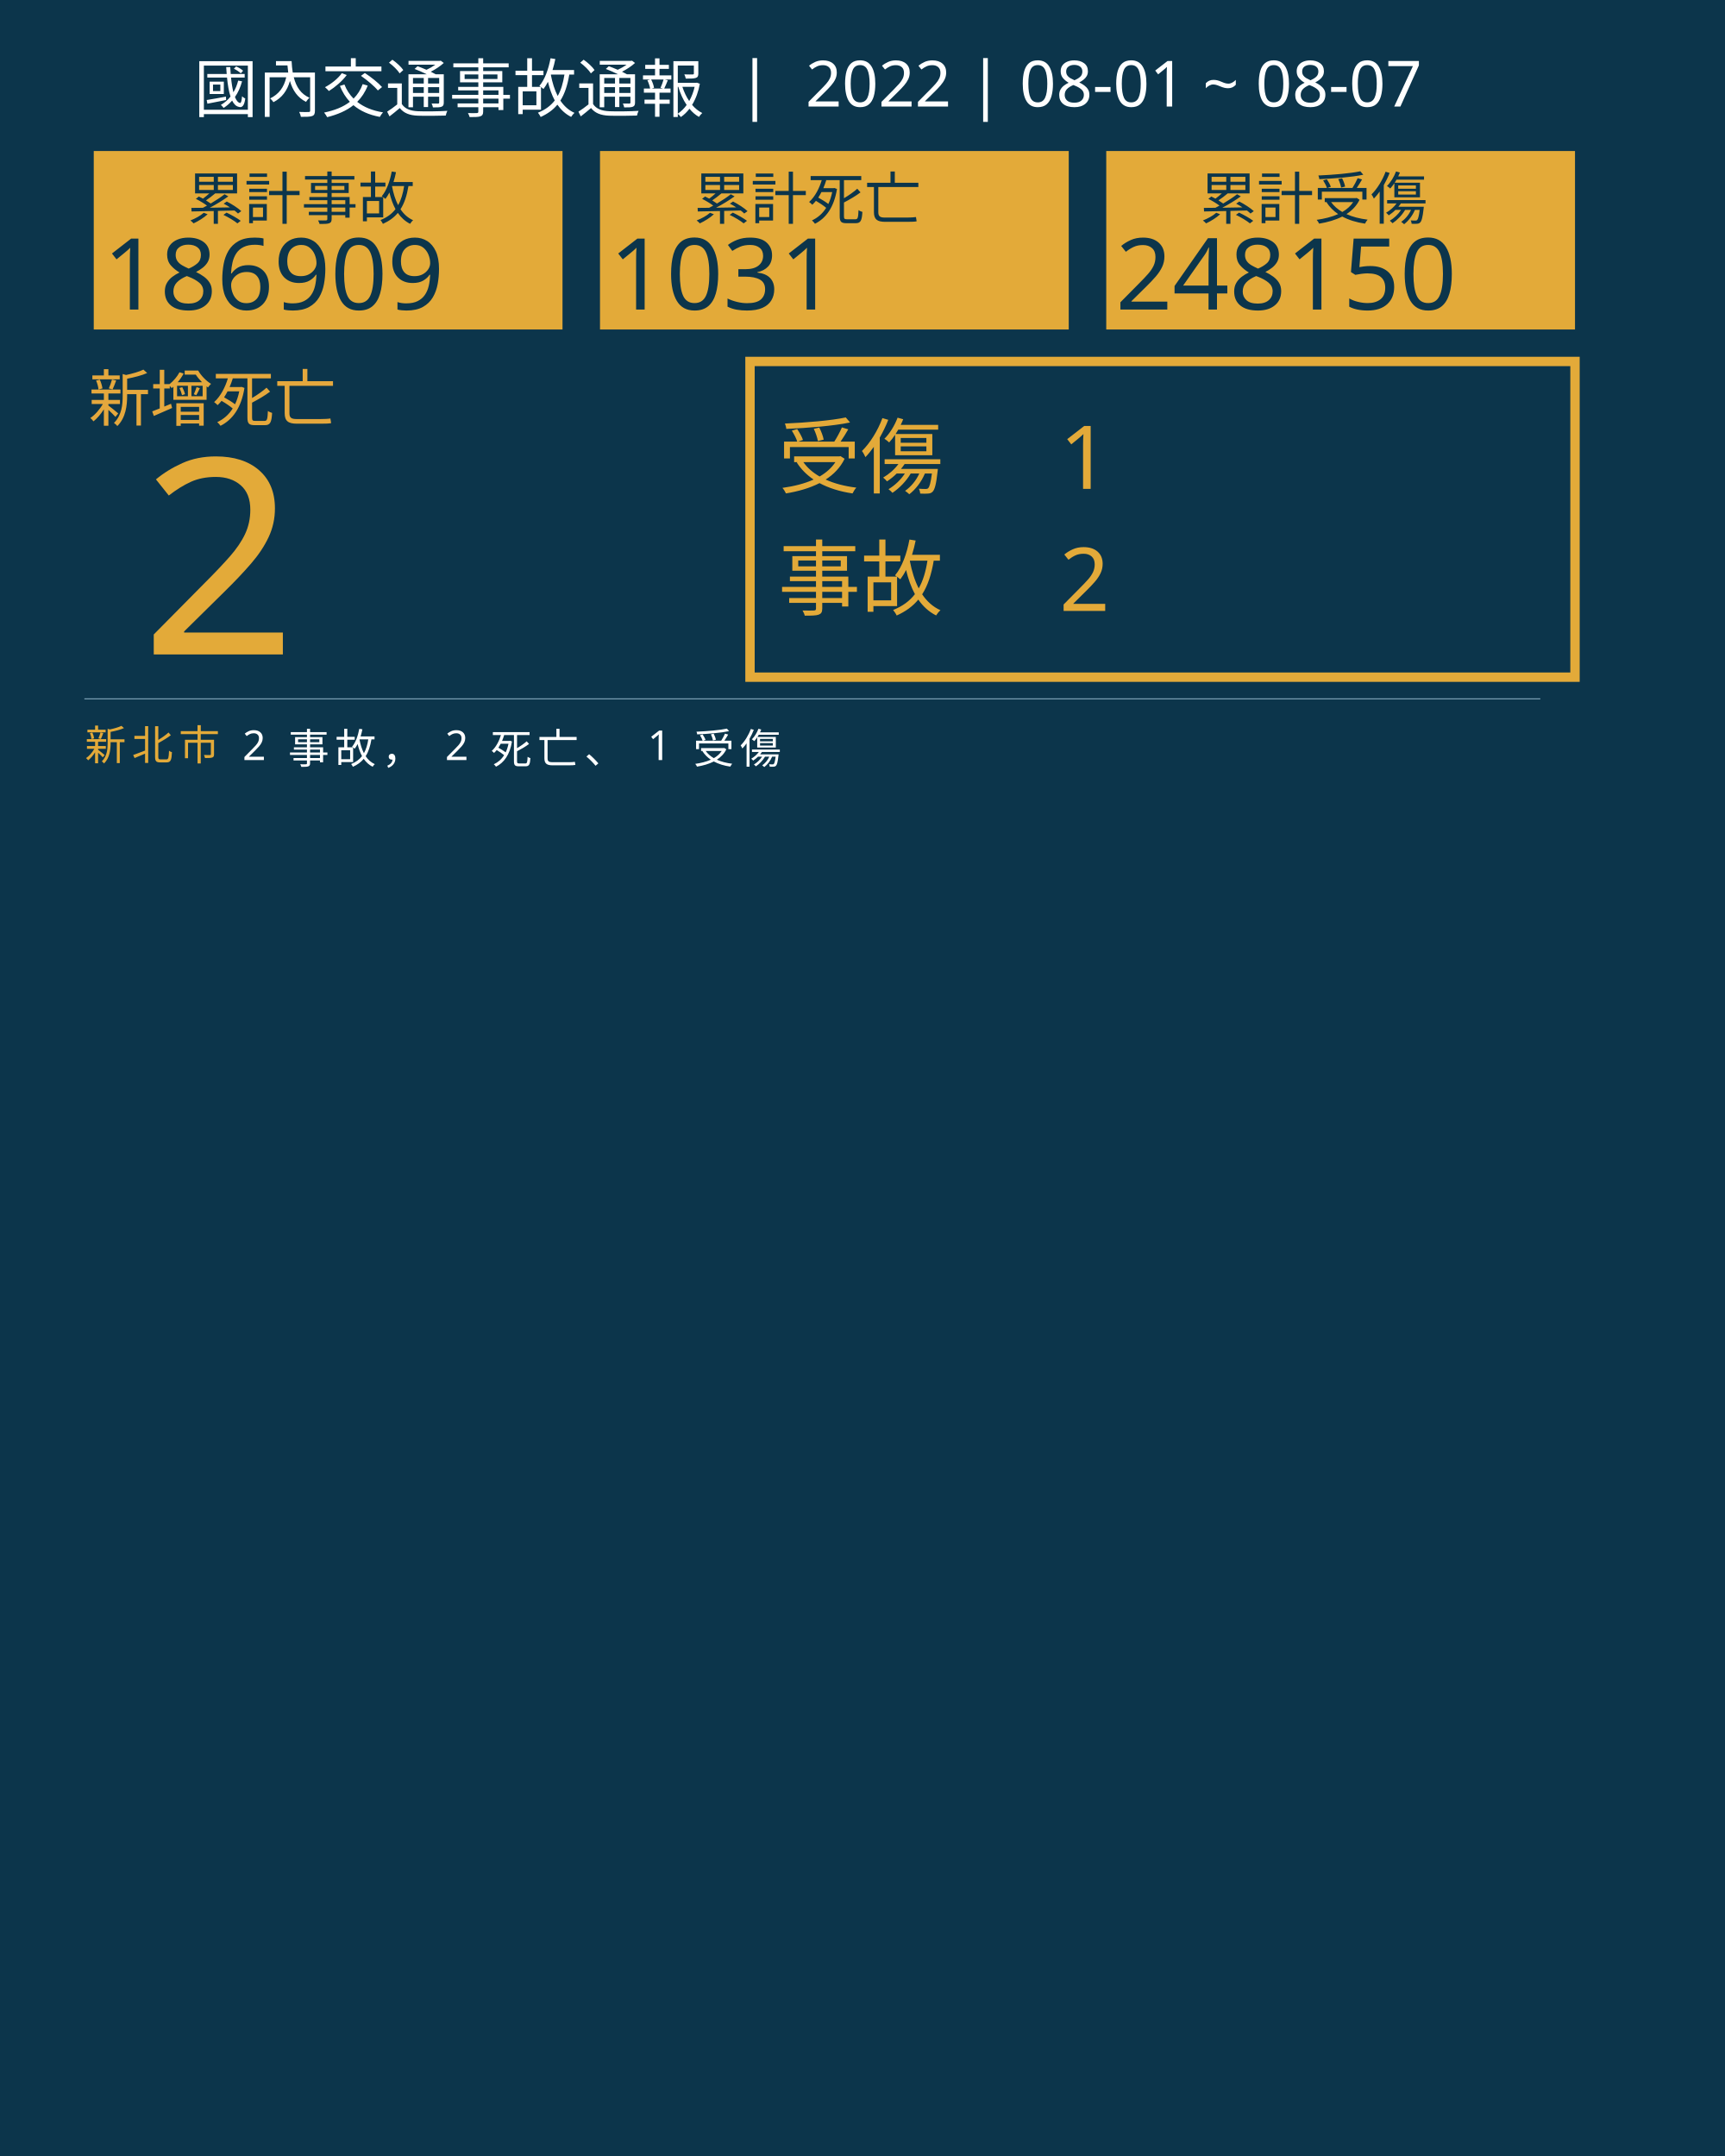
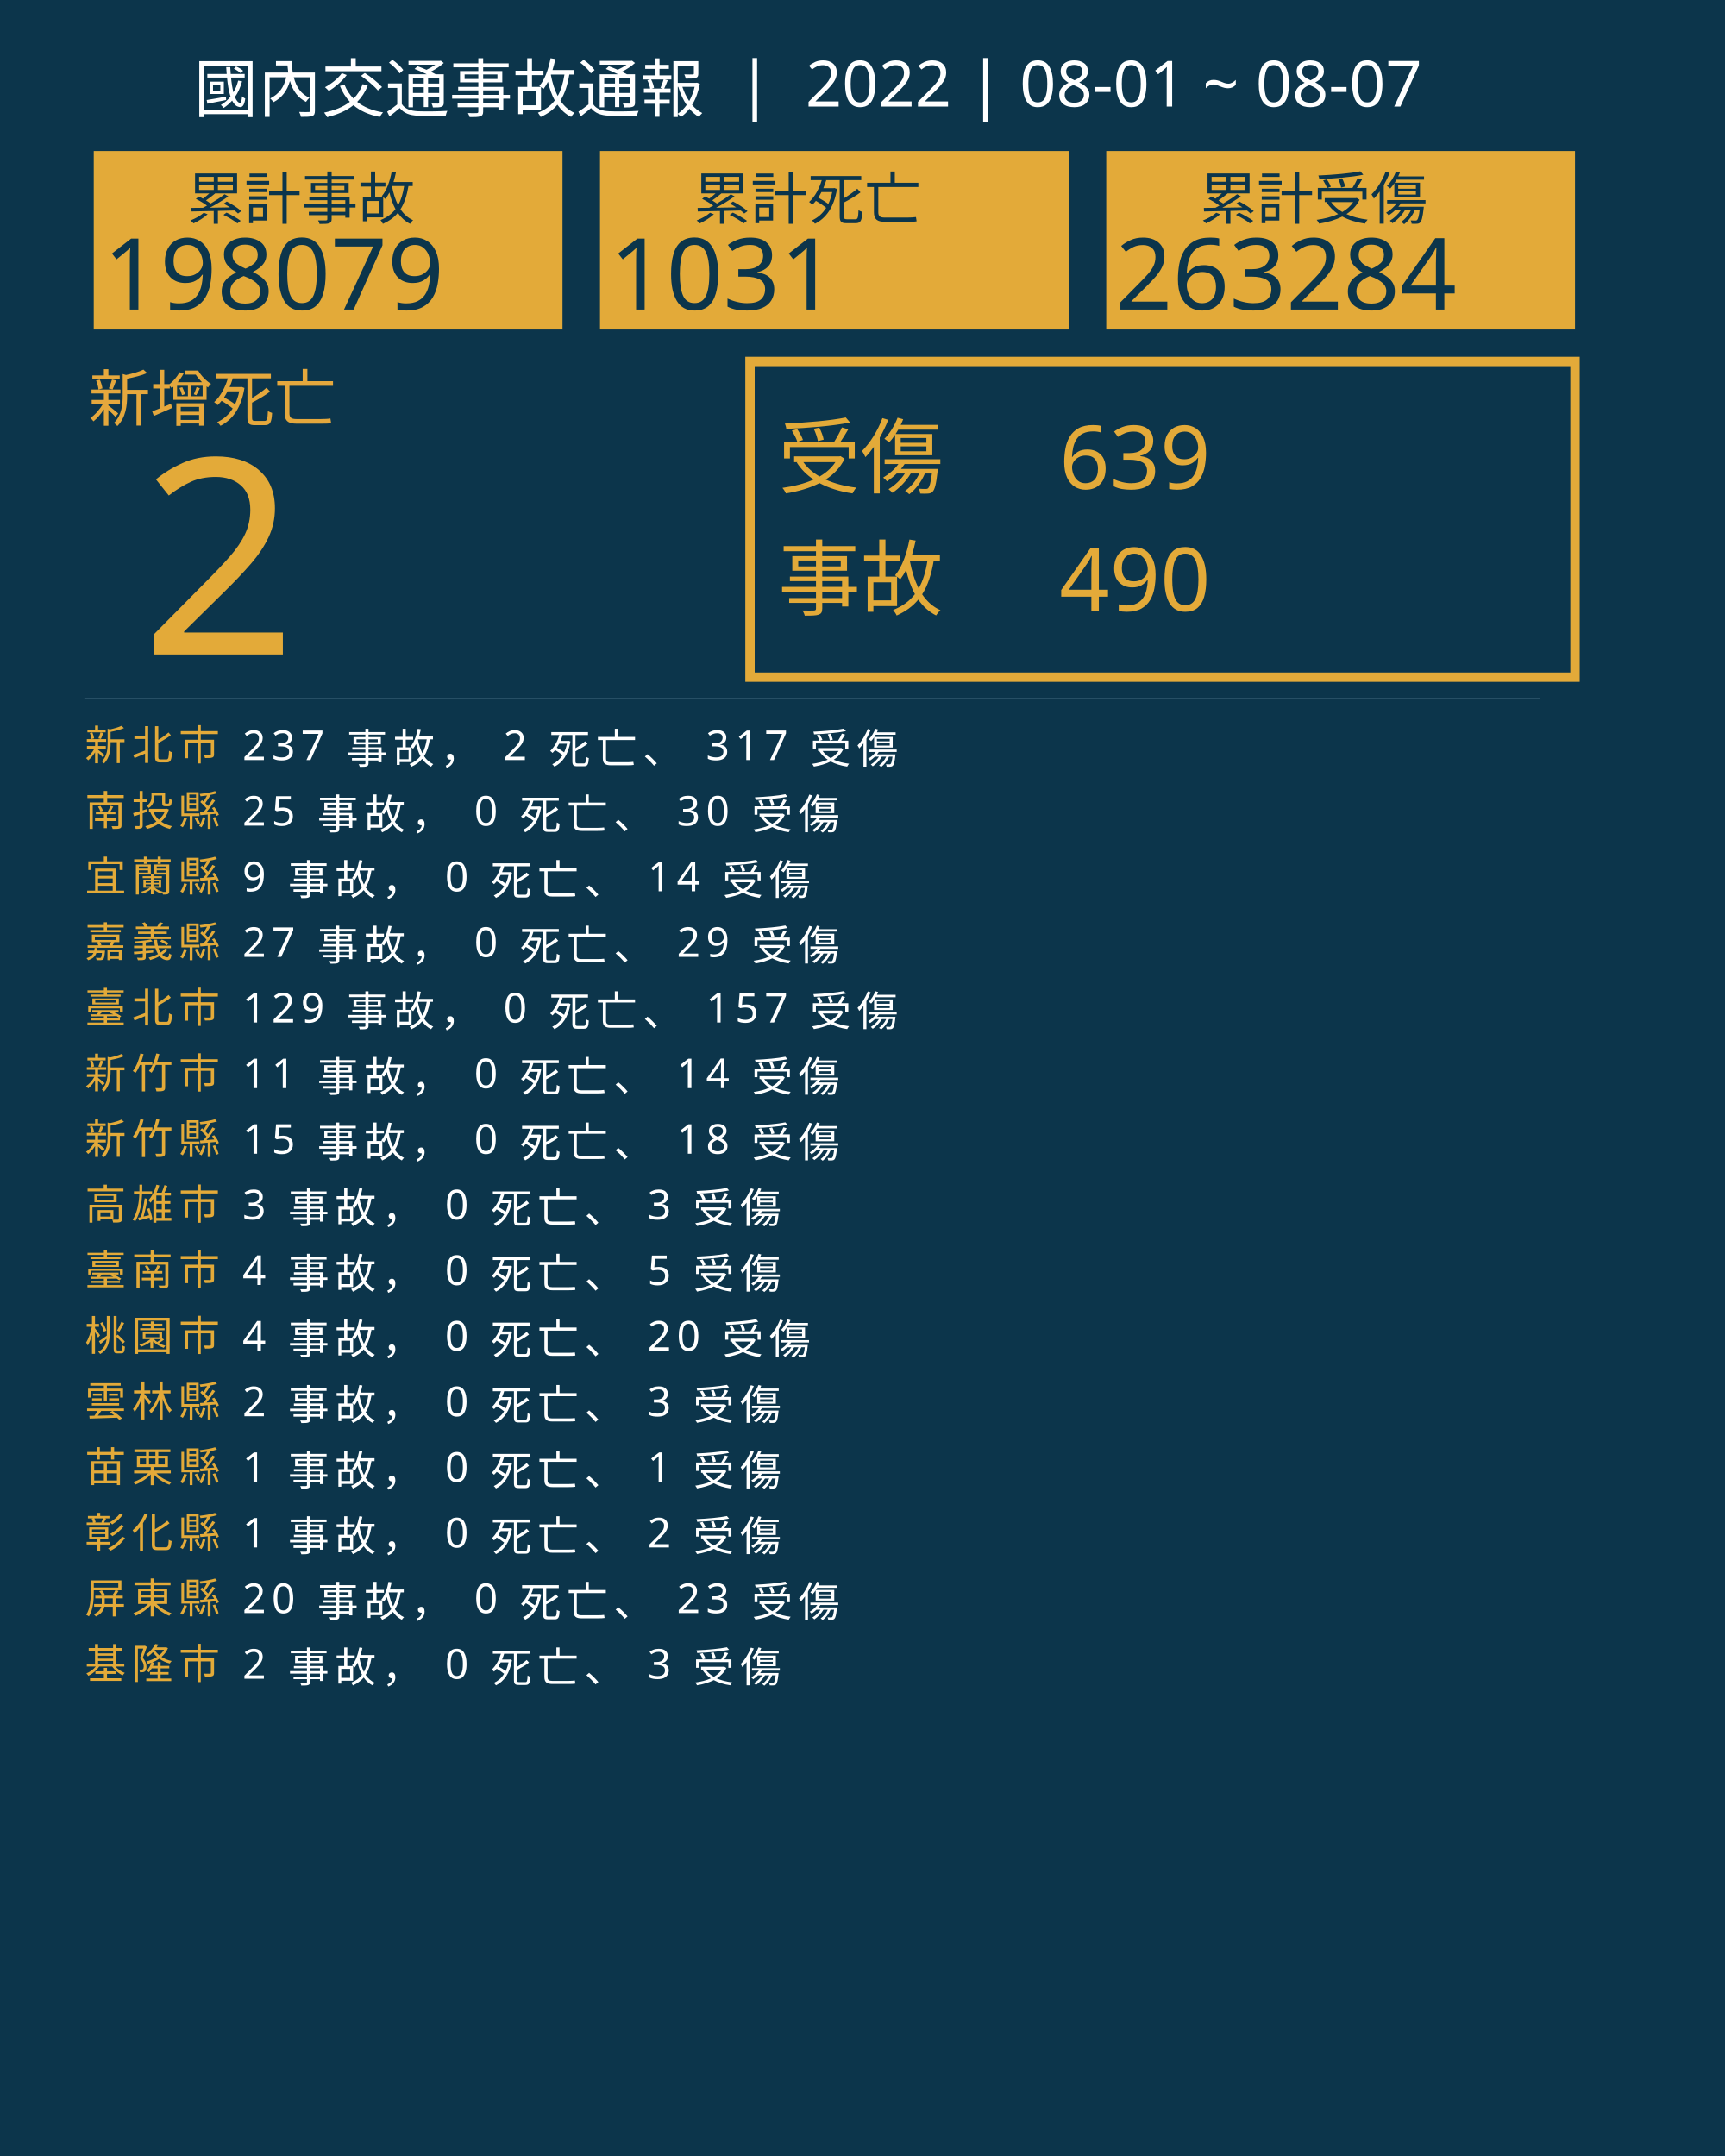
<svg xmlns="http://www.w3.org/2000/svg" version="1.1" id="圖層_1" x="0px" y="0px" viewBox="0 0 1840 2300" style="enable-background:new 0 0 1840 2300;" xml:space="preserve">
  <style type="text/css">
	.st0{fill:#0C354B;}
	.st1{fill:#E5A83D;}
	.st2{font-family:'NotoSansCJKtc-Bold-B5pc-H';}
	.st3{font-size:66px;}
	.st4{fill:#E3AA39;}
	.st5{font-family:'Arial-BoldMT';}
	.st6{font-size:291.776px;}
	.st7{fill:none;stroke:#E3AA39;stroke-miterlimit:10;stroke-width:10;}
	.st8{font-family:'NotoSansCJKtc-Light-B5pc-H';}
	.st9{font-size:88px;}
	.st10{font-family:'NotoSansCJKtc-Medium-B5pc-H';}
	.st11{font-size:94px;}
	.st12{fill:none;stroke:#8AAFC1;stroke-miterlimit:10;}
	.st13{font-size:60.649px;}
	.st14{font-size:106px;}
	.st15{fill:none;}
	.st16{font-size:44px;}
	.st17{letter-spacing:6;}
	.st18{fill:#FFFFFF;}
	.st19{letter-spacing:1;}
	.st20{font-size:68px;}
</style>
  <rect class="st0" width="1840" height="2300" />
  <text transform="matrix(1 0 0 1 94.5001 449.017)" class="st1 st2 st3">新增死亡</text>
  <g>
    <text transform="matrix(1 0 0 1 150 698.1412)" class="st4 st5 st6">2</text>
  </g>
  <g>
    <rect x="800" y="385.6" class="st7" width="880" height="336.8" />
    <g>
      <text transform="matrix(1 0 0 1 830 519.593)" class="st4 st8 st9">受傷</text>
-       <text transform="matrix(1 0 0 1 1130 521.5084)" class="st4 st10 st11">1</text>
-       <text transform="matrix(1 0 0 1 1130 651.7274)" class="st4 st10 st11">2</text>
+       <text transform="matrix(1 0 0 1 1130 521.5084)" class="st4 st10 st11">639</text>
+       <text transform="matrix(1 0 0 1 1130 651.7274)" class="st4 st10 st11">490</text>
      <text transform="matrix(1 0 0 1 830 649.4965)" class="st4 st8 st9">事故</text>
    </g>
  </g>
  <line class="st12" x1="90" y1="745.5" x2="1643" y2="745.5" />
  <g>
    <g>
      <rect x="100" y="161.1" class="st4" width="500" height="190.4" />
      <g>
        <text transform="matrix(1 0 0 1 200 233.9079)" class="st0 st10 st13">累計事故</text>
        <g>
-           <text transform="matrix(1 0 0 1 110 330.2121)" class="st0 st5 st14">186909</text>
+           <text transform="matrix(1 0 0 1 110 330.2121)" class="st0 st5 st14">198079</text>
        </g>
      </g>
    </g>
    <g>
      <rect x="640" y="161.1" class="st4" width="500" height="190.4" />
      <g>
        <text transform="matrix(1 0 0 1 740 233.908)" class="st0 st10 st13">累計死亡</text>
        <g>
          <text transform="matrix(1 0 0 1 650 330.2122)" class="st0 st5 st14">1031</text>
        </g>
      </g>
    </g>
    <g>
      <rect x="1180" y="161.1" class="st4" width="500" height="190.4" />
      <g>
        <text transform="matrix(1 0 0 1 1280 233.908)" class="st0 st10 st13">累計受傷</text>
        <g>
-           <text transform="matrix(1 0 0 1 1190 330.2122)" class="st0 st5 st14">248150</text>
+           <text transform="matrix(1 0 0 1 1190 330.2122)" class="st0 st5 st14">263284</text>
        </g>
      </g>
    </g>
  </g>
  <rect x="90.6" y="772.1" class="st15" width="1141.8" height="314.8" />
  <text transform="matrix(1 0 0 1 90.5591 810.7965)">
    <tspan x="0" y="0" class="st4 st10 st16 st17">新北市</tspan>
-     <tspan x="150.6" y="0" class="st18 st10 st16 st17"> 2 事故， 2 死亡、 1 受傷</tspan>
+     <tspan x="150.6" y="0" class="st18 st10 st16 st17"> 237 事故， 2 死亡、 317 受傷</tspan>
+     <tspan x="0" y="70" class="st4 st10 st16 st17">南投縣</tspan>
+     <tspan x="150.6" y="70" class="st18 st10 st16 st17"> 25 事故， 0 死亡、 30 受傷</tspan>
+     <tspan x="0" y="140" class="st4 st10 st16 st17">宜蘭縣</tspan>
+     <tspan x="150.6" y="140" class="st18 st10 st16 st17"> 9 事故， 0 死亡、 14 受傷</tspan>
+     <tspan x="0" y="210" class="st4 st10 st16 st17">嘉義縣</tspan>
+     <tspan x="150.6" y="210" class="st18 st10 st16 st17"> 27 事故， 0 死亡、 29 受傷</tspan>
+     <tspan x="0" y="280" class="st4 st10 st16 st17">臺北市</tspan>
+     <tspan x="150.6" y="280" class="st18 st10 st16 st17"> 129 事故， 0 死亡、 157 受傷</tspan>
+     <tspan x="0" y="350" class="st4 st10 st16 st17">新竹市</tspan>
+     <tspan x="150.6" y="350" class="st18 st10 st16 st17"> 11 事故， 0 死亡、 14 受傷</tspan>
+     <tspan x="0" y="420" class="st4 st10 st16 st17">新竹縣</tspan>
+     <tspan x="150.6" y="420" class="st18 st10 st16 st17"> 15 事故， 0 死亡、 18 受傷</tspan>
+     <tspan x="0" y="490" class="st4 st10 st16 st17">高雄市</tspan>
+     <tspan x="150.6" y="490" class="st18 st10 st16 st17"> 3 事故， 0 死亡、 3 受傷</tspan>
+     <tspan x="0" y="560" class="st4 st10 st16 st17">臺南市</tspan>
+     <tspan x="150.6" y="560" class="st18 st10 st16 st17"> 4 事故， 0 死亡、 5 受傷</tspan>
+     <tspan x="0" y="630" class="st4 st10 st16 st17">桃園市</tspan>
+     <tspan x="150.6" y="630" class="st18 st10 st16 st17"> 4 事故， 0 死亡、 20 受傷</tspan>
+     <tspan x="0" y="700" class="st4 st10 st16 st17">雲林縣</tspan>
+     <tspan x="150.6" y="700" class="st18 st10 st16 st17"> 2 事故， 0 死亡、 3 受傷</tspan>
+     <tspan x="0" y="770" class="st4 st10 st16 st17">苗栗縣</tspan>
+     <tspan x="150.6" y="770" class="st18 st10 st16 st17"> 1 事故， 0 死亡、 1 受傷</tspan>
+     <tspan x="0" y="840" class="st4 st10 st16 st17">彰化縣</tspan>
+     <tspan x="150.6" y="840" class="st18 st10 st16 st17"> 1 事故， 0 死亡、 2 受傷</tspan>
+     <tspan x="0" y="910" class="st4 st10 st16 st17">屏東縣</tspan>
+     <tspan x="150.6" y="910" class="st18 st10 st16 st17"> 20 事故， 0 死亡、 23 受傷</tspan>
+     <tspan x="0" y="980" class="st4 st10 st16 st17">基隆市</tspan>
+     <tspan x="150.6" y="980" class="st18 st10 st16 st17"> 2 事故， 0 死亡、 3 受傷</tspan>
  </text>
  <text transform="matrix(1 0 0 1 207 119.2712)" class="st18 st8 st20">國內交通事故通報  |  2022 | 08-01 ~ 08-07</text>
</svg>
